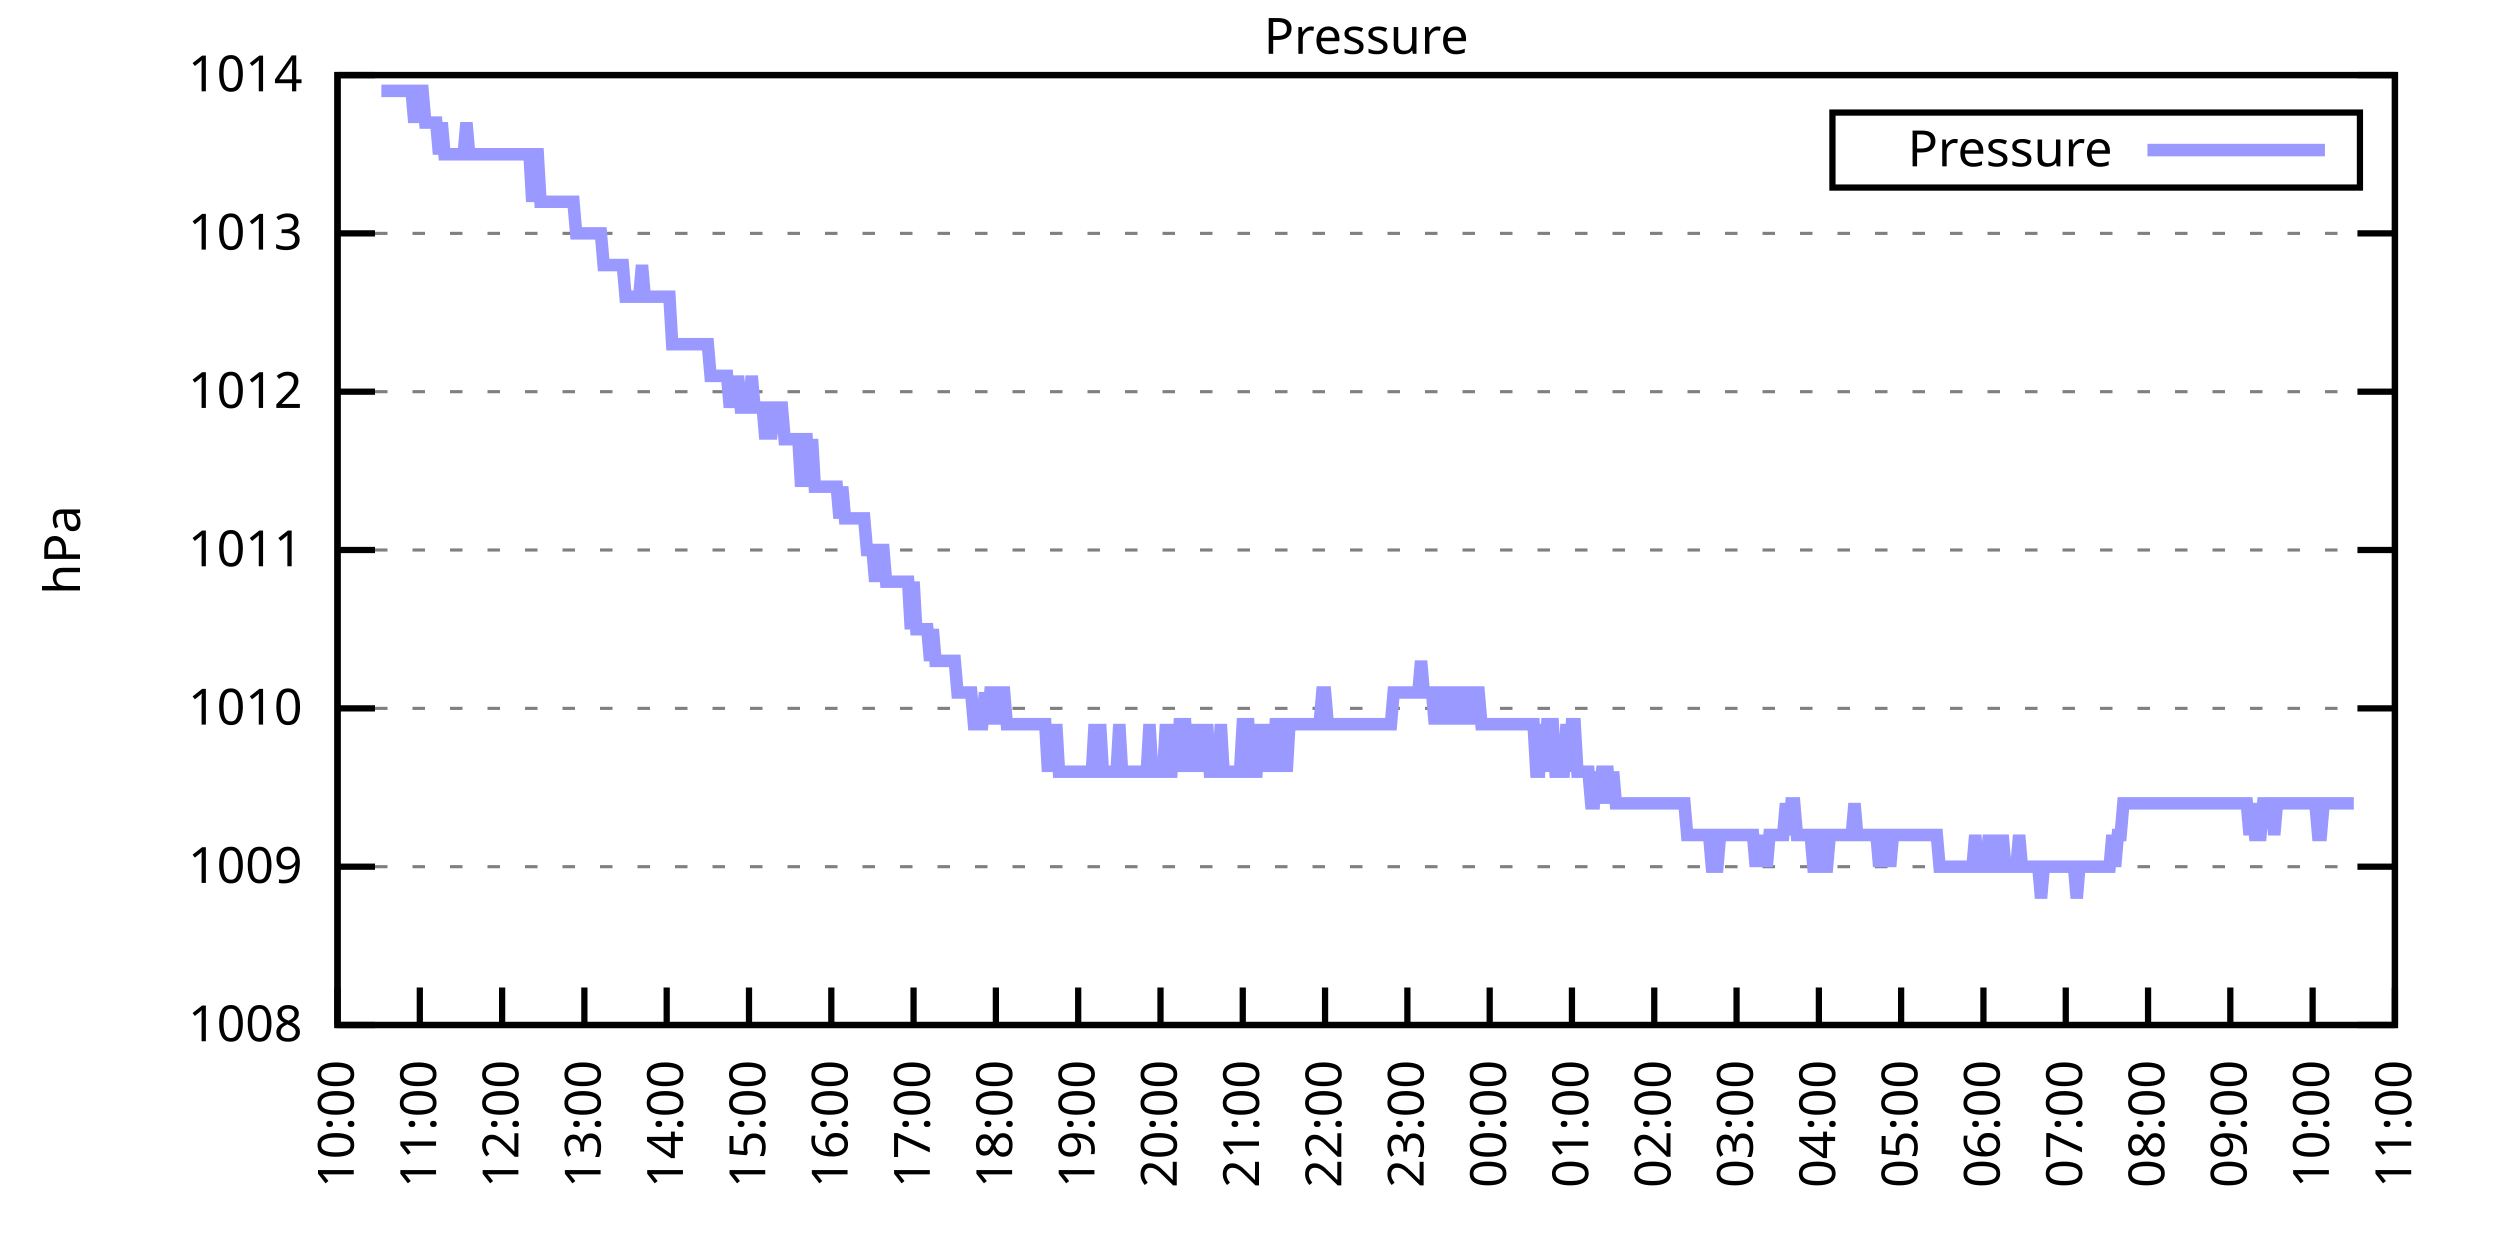
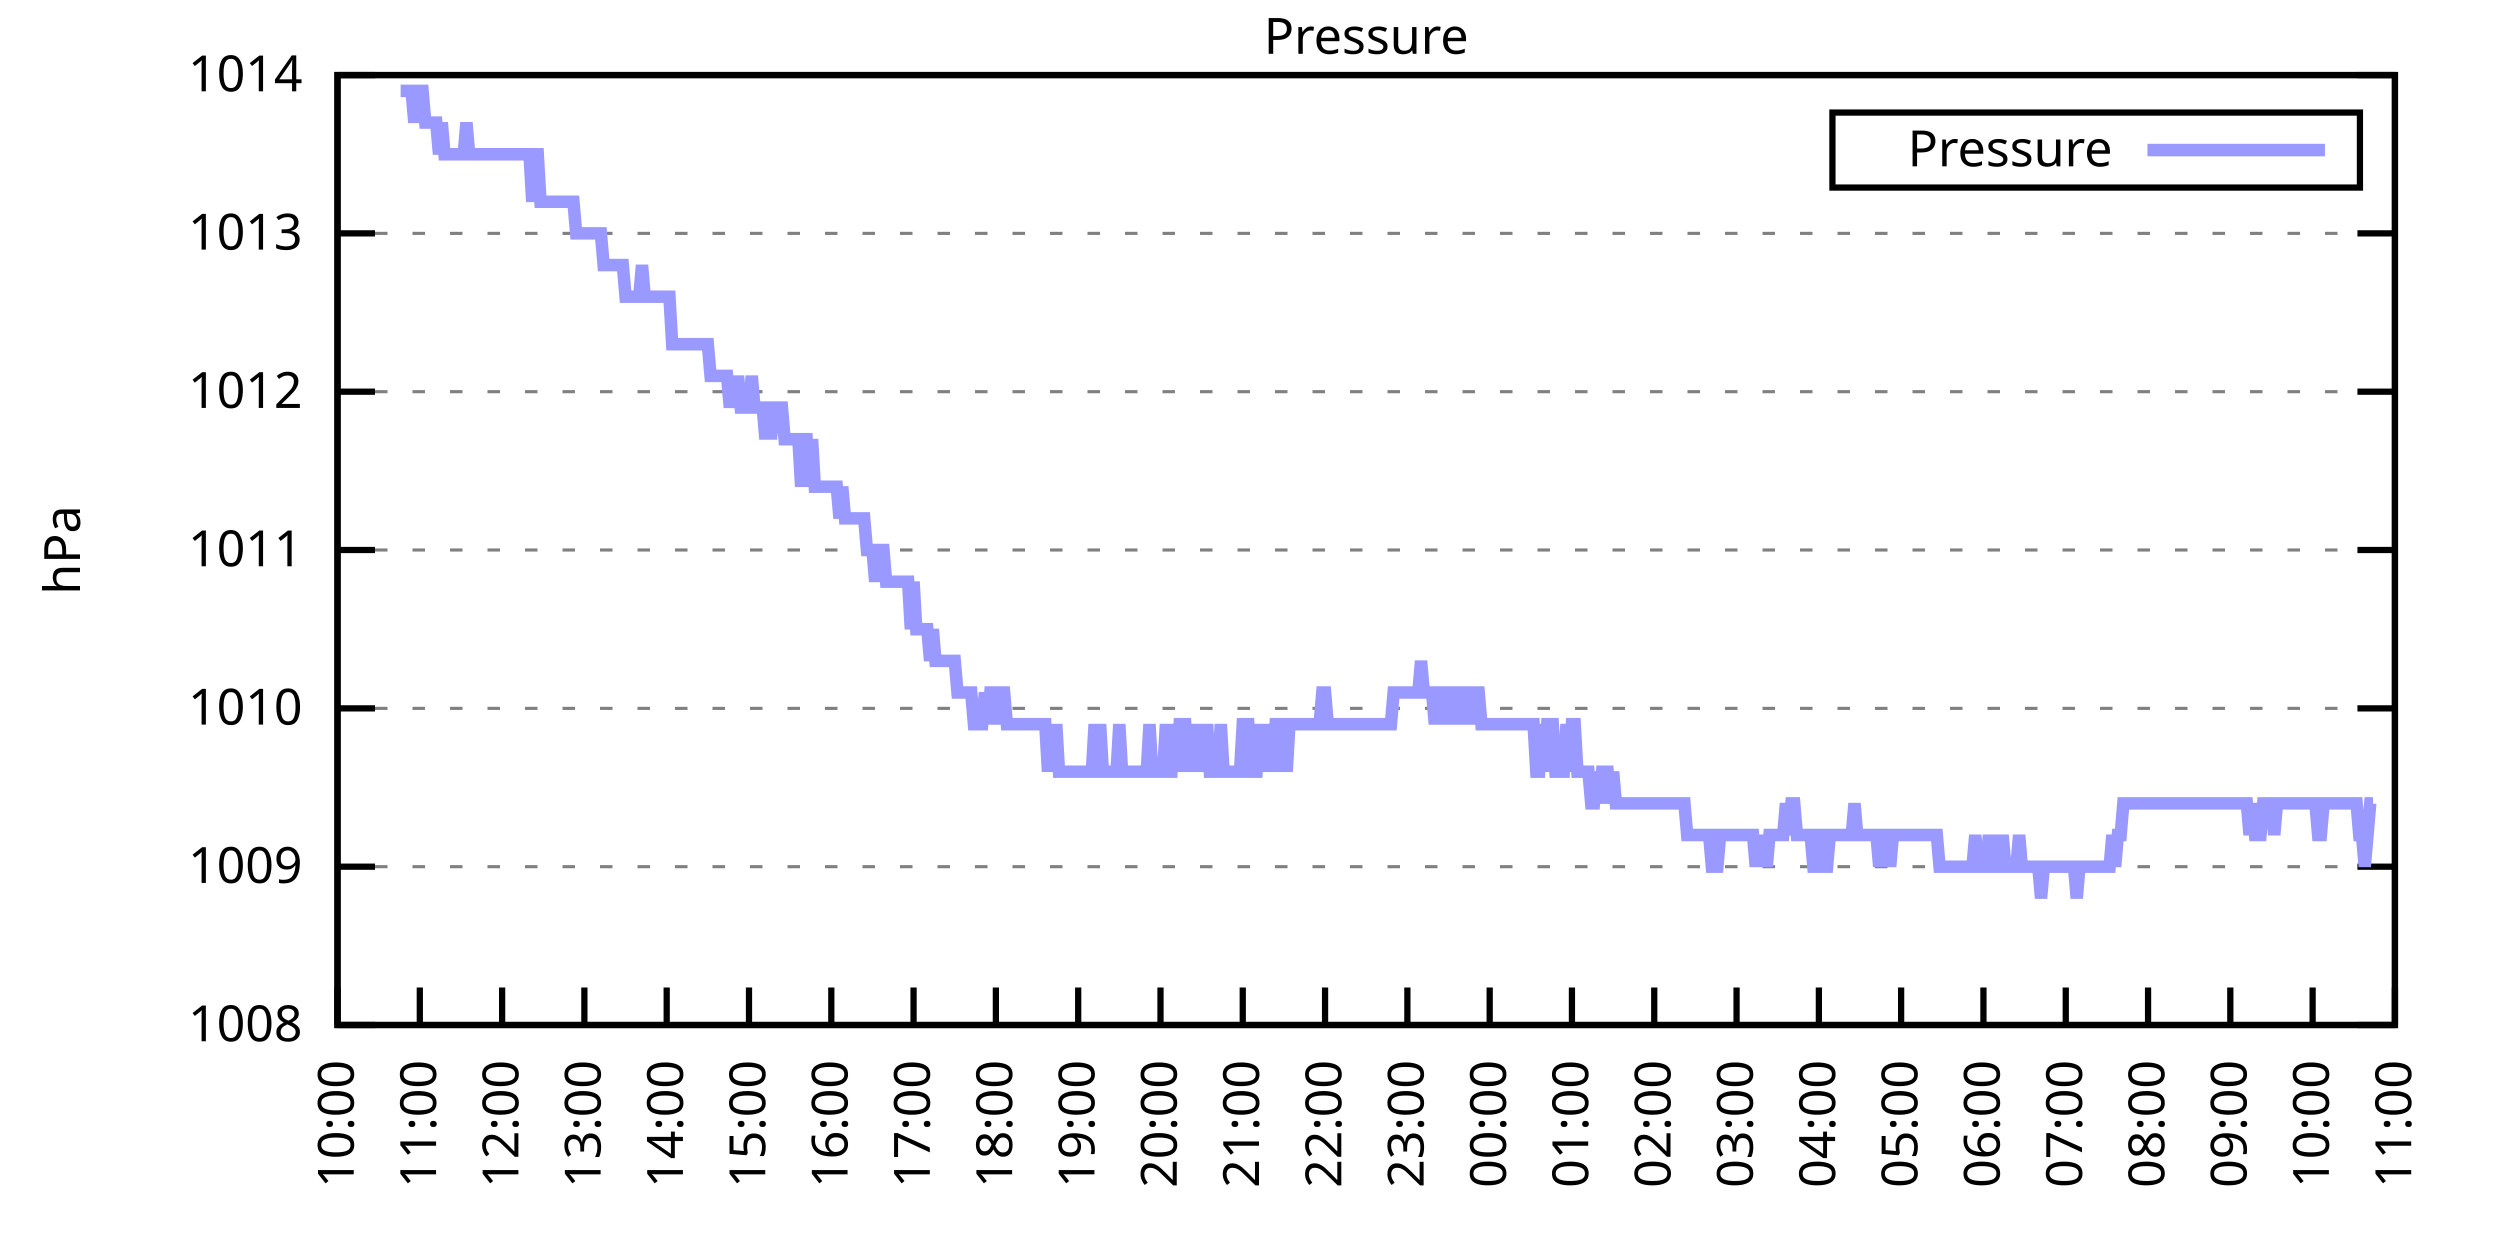
<svg xmlns="http://www.w3.org/2000/svg" xmlns:xlink="http://www.w3.org/1999/xlink" width="400" height="200" viewBox="0 0 400 200">
  <g id="gnuplot_canvas">
    <rect x="0" y="0" width="400" height="200" fill="none" />
    <defs>
      <circle id="gpDot" r="0.5" stroke-width="0.5" stroke="currentColor" />
      <path id="gpPt0" stroke-width="0.333" stroke="currentColor" d="M-1,0 h2 M0,-1 v2" />
      <path id="gpPt1" stroke-width="0.333" stroke="currentColor" d="M-1,-1 L1,1 M1,-1 L-1,1" />
      <path id="gpPt2" stroke-width="0.333" stroke="currentColor" d="M-1,0 L1,0 M0,-1 L0,1 M-1,-1 L1,1 M-1,1 L1,-1" />
      <rect id="gpPt3" stroke-width="0.333" stroke="currentColor" x="-1" y="-1" width="2" height="2" />
      <rect id="gpPt4" stroke-width="0.333" stroke="currentColor" fill="currentColor" x="-1" y="-1" width="2" height="2" />
      <circle id="gpPt5" stroke-width="0.333" stroke="currentColor" cx="0" cy="0" r="1" />
      <use xlink:href="#gpPt5" id="gpPt6" fill="currentColor" stroke="none" />
      <path id="gpPt7" stroke-width="0.333" stroke="currentColor" d="M0,-1.33 L-1.33,0.67 L1.33,0.67 z" />
      <use xlink:href="#gpPt7" id="gpPt8" fill="currentColor" stroke="none" />
      <use xlink:href="#gpPt7" id="gpPt9" stroke="currentColor" transform="rotate(180)" />
      <use xlink:href="#gpPt9" id="gpPt10" fill="currentColor" stroke="none" />
      <use xlink:href="#gpPt3" id="gpPt11" stroke="currentColor" transform="rotate(45)" />
      <use xlink:href="#gpPt11" id="gpPt12" fill="currentColor" stroke="none" />
      <path id="gpPt13" stroke-width="0.333" stroke="currentColor" d="M0,1.330 L1.265,0.411 L0.782,-1.067 L-0.782,-1.076 L-1.265,0.411 z" />
      <use xlink:href="#gpPt13" id="gpPt14" fill="currentColor" stroke="none" />
      <filter id="textbox" filterUnits="objectBoundingBox" x="0" y="0" height="1" width="1">
        <feFlood flood-color="white" flood-opacity="1" result="bgnd" />
        <feComposite in="SourceGraphic" in2="bgnd" operator="atop" />
      </filter>
      <filter id="greybox" filterUnits="objectBoundingBox" x="0" y="0" height="1" width="1">
        <feFlood flood-color="lightgrey" flood-opacity="1" result="grey" />
        <feComposite in="SourceGraphic" in2="grey" operator="atop" />
      </filter>
    </defs>
    <g fill="none" color="white" stroke="currentColor" stroke-width="1.00" stroke-linecap="butt" stroke-linejoin="miter">
</g>
    <g fill="none" color="black" stroke="currentColor" stroke-width="1.00" stroke-linecap="butt" stroke-linejoin="miter">
      <g stroke="none" shape-rendering="crispEdges">
        <polygon fill="rgb(255, 255, 255)" points="54.00,164.00 383.18,164.00 383.18,12.02 54.00,12.02 " />
      </g>
    </g>
    <g fill="none" color="black" stroke="currentColor" stroke-width="1.00" stroke-linecap="butt" stroke-linejoin="miter">
</g>
    <g fill="none" color="black" stroke="black" stroke-width="0.50" stroke-linecap="butt" stroke-linejoin="miter">
</g>
    <g fill="none" color="gray" stroke="currentColor" stroke-width="0.50" stroke-linecap="butt" stroke-linejoin="miter">
      <path stroke="gray" stroke-dasharray="2,4" class="gridline" d="M54.00,164.00 L383.19,164.00  " />
    </g>
    <g fill="none" color="gray" stroke="gray" stroke-width="1.00" stroke-linecap="butt" stroke-linejoin="miter">
</g>
    <g fill="none" color="black" stroke="currentColor" stroke-width="1.00" stroke-linecap="butt" stroke-linejoin="miter">
      <path stroke="black" d="M54.00,164.00 L60.00,164.00 M383.19,164.00 L377.19,164.00  " />
      <g transform="translate(48.40,166.60)" stroke="none" fill="black" font-family="Sans" font-size="8.00" text-anchor="end">
        <text>
          <tspan font-family="Sans"> 1008</tspan>
        </text>
      </g>
    </g>
    <g fill="none" color="black" stroke="currentColor" stroke-width="1.00" stroke-linecap="butt" stroke-linejoin="miter">
</g>
    <g fill="none" color="black" stroke="black" stroke-width="0.50" stroke-linecap="butt" stroke-linejoin="miter">
</g>
    <g fill="none" color="gray" stroke="currentColor" stroke-width="0.50" stroke-linecap="butt" stroke-linejoin="miter">
      <path stroke="gray" stroke-dasharray="2,4" class="gridline" d="M54.00,138.67 L383.19,138.67  " />
    </g>
    <g fill="none" color="gray" stroke="gray" stroke-width="1.00" stroke-linecap="butt" stroke-linejoin="miter">
</g>
    <g fill="none" color="black" stroke="currentColor" stroke-width="1.00" stroke-linecap="butt" stroke-linejoin="miter">
      <path stroke="black" d="M54.00,138.67 L60.00,138.67 M383.19,138.67 L377.19,138.67  " />
      <g transform="translate(48.40,141.27)" stroke="none" fill="black" font-family="Sans" font-size="8.00" text-anchor="end">
        <text>
          <tspan font-family="Sans"> 1009</tspan>
        </text>
      </g>
    </g>
    <g fill="none" color="black" stroke="currentColor" stroke-width="1.00" stroke-linecap="butt" stroke-linejoin="miter">
</g>
    <g fill="none" color="black" stroke="black" stroke-width="0.50" stroke-linecap="butt" stroke-linejoin="miter">
</g>
    <g fill="none" color="gray" stroke="currentColor" stroke-width="0.50" stroke-linecap="butt" stroke-linejoin="miter">
      <path stroke="gray" stroke-dasharray="2,4" class="gridline" d="M54.00,113.34 L383.19,113.34  " />
    </g>
    <g fill="none" color="gray" stroke="gray" stroke-width="1.00" stroke-linecap="butt" stroke-linejoin="miter">
</g>
    <g fill="none" color="black" stroke="currentColor" stroke-width="1.00" stroke-linecap="butt" stroke-linejoin="miter">
      <path stroke="black" d="M54.00,113.34 L60.00,113.34 M383.19,113.34 L377.19,113.34  " />
      <g transform="translate(48.40,115.94)" stroke="none" fill="black" font-family="Sans" font-size="8.00" text-anchor="end">
        <text>
          <tspan font-family="Sans"> 1010</tspan>
        </text>
      </g>
    </g>
    <g fill="none" color="black" stroke="currentColor" stroke-width="1.00" stroke-linecap="butt" stroke-linejoin="miter">
</g>
    <g fill="none" color="black" stroke="black" stroke-width="0.50" stroke-linecap="butt" stroke-linejoin="miter">
</g>
    <g fill="none" color="gray" stroke="currentColor" stroke-width="0.50" stroke-linecap="butt" stroke-linejoin="miter">
      <path stroke="gray" stroke-dasharray="2,4" class="gridline" d="M54.00,88.00 L383.19,88.00  " />
    </g>
    <g fill="none" color="gray" stroke="gray" stroke-width="1.00" stroke-linecap="butt" stroke-linejoin="miter">
</g>
    <g fill="none" color="black" stroke="currentColor" stroke-width="1.00" stroke-linecap="butt" stroke-linejoin="miter">
      <path stroke="black" d="M54.00,88.00 L60.00,88.00 M383.19,88.00 L377.19,88.00  " />
      <g transform="translate(48.40,90.60)" stroke="none" fill="black" font-family="Sans" font-size="8.00" text-anchor="end">
        <text>
          <tspan font-family="Sans"> 1011</tspan>
        </text>
      </g>
    </g>
    <g fill="none" color="black" stroke="currentColor" stroke-width="1.00" stroke-linecap="butt" stroke-linejoin="miter">
</g>
    <g fill="none" color="black" stroke="black" stroke-width="0.50" stroke-linecap="butt" stroke-linejoin="miter">
</g>
    <g fill="none" color="gray" stroke="currentColor" stroke-width="0.50" stroke-linecap="butt" stroke-linejoin="miter">
      <path stroke="gray" stroke-dasharray="2,4" class="gridline" d="M54.00,62.67 L383.19,62.67  " />
    </g>
    <g fill="none" color="gray" stroke="gray" stroke-width="1.00" stroke-linecap="butt" stroke-linejoin="miter">
</g>
    <g fill="none" color="black" stroke="currentColor" stroke-width="1.00" stroke-linecap="butt" stroke-linejoin="miter">
      <path stroke="black" d="M54.00,62.67 L60.00,62.67 M383.19,62.67 L377.19,62.67  " />
      <g transform="translate(48.40,65.27)" stroke="none" fill="black" font-family="Sans" font-size="8.00" text-anchor="end">
        <text>
          <tspan font-family="Sans"> 1012</tspan>
        </text>
      </g>
    </g>
    <g fill="none" color="black" stroke="currentColor" stroke-width="1.00" stroke-linecap="butt" stroke-linejoin="miter">
</g>
    <g fill="none" color="black" stroke="black" stroke-width="0.50" stroke-linecap="butt" stroke-linejoin="miter">
</g>
    <g fill="none" color="gray" stroke="currentColor" stroke-width="0.50" stroke-linecap="butt" stroke-linejoin="miter">
      <path stroke="gray" stroke-dasharray="2,4" class="gridline" d="M54.00,37.34 L383.19,37.34  " />
    </g>
    <g fill="none" color="gray" stroke="gray" stroke-width="1.00" stroke-linecap="butt" stroke-linejoin="miter">
</g>
    <g fill="none" color="black" stroke="currentColor" stroke-width="1.00" stroke-linecap="butt" stroke-linejoin="miter">
      <path stroke="black" d="M54.00,37.34 L60.00,37.34 M383.19,37.34 L377.19,37.34  " />
      <g transform="translate(48.40,39.94)" stroke="none" fill="black" font-family="Sans" font-size="8.00" text-anchor="end">
        <text>
          <tspan font-family="Sans"> 1013</tspan>
        </text>
      </g>
    </g>
    <g fill="none" color="black" stroke="currentColor" stroke-width="1.00" stroke-linecap="butt" stroke-linejoin="miter">
</g>
    <g fill="none" color="black" stroke="black" stroke-width="0.50" stroke-linecap="butt" stroke-linejoin="miter">
</g>
    <g fill="none" color="gray" stroke="currentColor" stroke-width="0.50" stroke-linecap="butt" stroke-linejoin="miter">
      <path stroke="gray" stroke-dasharray="2,4" class="gridline" d="M54.00,12.01 L383.19,12.01  " />
    </g>
    <g fill="none" color="gray" stroke="gray" stroke-width="1.00" stroke-linecap="butt" stroke-linejoin="miter">
</g>
    <g fill="none" color="black" stroke="currentColor" stroke-width="1.00" stroke-linecap="butt" stroke-linejoin="miter">
      <path stroke="black" d="M54.00,12.01 L60.00,12.01 M383.19,12.01 L377.19,12.01  " />
      <g transform="translate(48.40,14.61)" stroke="none" fill="black" font-family="Sans" font-size="8.00" text-anchor="end">
        <text>
          <tspan font-family="Sans"> 1014</tspan>
        </text>
      </g>
    </g>
    <g fill="none" color="black" stroke="currentColor" stroke-width="1.00" stroke-linecap="butt" stroke-linejoin="miter">
      <path stroke="black" d="M54.00,164.00 L54.00,158.00  " />
      <g transform="translate(56.60,169.60) rotate(270.00)" stroke="none" fill="black" font-family="Sans" font-size="8.00" text-anchor="end">
        <text>
          <tspan font-family="Sans">10:00</tspan>
        </text>
      </g>
    </g>
    <g fill="none" color="black" stroke="currentColor" stroke-width="1.00" stroke-linecap="butt" stroke-linejoin="miter">
      <path stroke="black" d="M67.17,164.00 L67.17,158.00  " />
      <g transform="translate(69.77,169.60) rotate(270.00)" stroke="none" fill="black" font-family="Sans" font-size="8.00" text-anchor="end">
        <text>
          <tspan font-family="Sans">11:00</tspan>
        </text>
      </g>
    </g>
    <g fill="none" color="black" stroke="currentColor" stroke-width="1.00" stroke-linecap="butt" stroke-linejoin="miter">
      <path stroke="black" d="M80.34,164.00 L80.34,158.00  " />
      <g transform="translate(82.94,169.60) rotate(270.00)" stroke="none" fill="black" font-family="Sans" font-size="8.00" text-anchor="end">
        <text>
          <tspan font-family="Sans">12:00</tspan>
        </text>
      </g>
    </g>
    <g fill="none" color="black" stroke="currentColor" stroke-width="1.00" stroke-linecap="butt" stroke-linejoin="miter">
      <path stroke="black" d="M93.50,164.00 L93.50,158.00  " />
      <g transform="translate(96.10,169.60) rotate(270.00)" stroke="none" fill="black" font-family="Sans" font-size="8.00" text-anchor="end">
        <text>
          <tspan font-family="Sans">13:00</tspan>
        </text>
      </g>
    </g>
    <g fill="none" color="black" stroke="currentColor" stroke-width="1.00" stroke-linecap="butt" stroke-linejoin="miter">
      <path stroke="black" d="M106.67,164.00 L106.67,158.00  " />
      <g transform="translate(109.27,169.60) rotate(270.00)" stroke="none" fill="black" font-family="Sans" font-size="8.00" text-anchor="end">
        <text>
          <tspan font-family="Sans">14:00</tspan>
        </text>
      </g>
    </g>
    <g fill="none" color="black" stroke="currentColor" stroke-width="1.00" stroke-linecap="butt" stroke-linejoin="miter">
      <path stroke="black" d="M119.84,164.00 L119.84,158.00  " />
      <g transform="translate(122.44,169.60) rotate(270.00)" stroke="none" fill="black" font-family="Sans" font-size="8.00" text-anchor="end">
        <text>
          <tspan font-family="Sans">15:00</tspan>
        </text>
      </g>
    </g>
    <g fill="none" color="black" stroke="currentColor" stroke-width="1.00" stroke-linecap="butt" stroke-linejoin="miter">
      <path stroke="black" d="M133.01,164.00 L133.01,158.00  " />
      <g transform="translate(135.61,169.60) rotate(270.00)" stroke="none" fill="black" font-family="Sans" font-size="8.00" text-anchor="end">
        <text>
          <tspan font-family="Sans">16:00</tspan>
        </text>
      </g>
    </g>
    <g fill="none" color="black" stroke="currentColor" stroke-width="1.00" stroke-linecap="butt" stroke-linejoin="miter">
      <path stroke="black" d="M146.17,164.00 L146.17,158.00  " />
      <g transform="translate(148.77,169.60) rotate(270.00)" stroke="none" fill="black" font-family="Sans" font-size="8.00" text-anchor="end">
        <text>
          <tspan font-family="Sans">17:00</tspan>
        </text>
      </g>
    </g>
    <g fill="none" color="black" stroke="currentColor" stroke-width="1.00" stroke-linecap="butt" stroke-linejoin="miter">
      <path stroke="black" d="M159.34,164.00 L159.34,158.00  " />
      <g transform="translate(161.94,169.60) rotate(270.00)" stroke="none" fill="black" font-family="Sans" font-size="8.00" text-anchor="end">
        <text>
          <tspan font-family="Sans">18:00</tspan>
        </text>
      </g>
    </g>
    <g fill="none" color="black" stroke="currentColor" stroke-width="1.00" stroke-linecap="butt" stroke-linejoin="miter">
      <path stroke="black" d="M172.51,164.00 L172.51,158.00  " />
      <g transform="translate(175.11,169.60) rotate(270.00)" stroke="none" fill="black" font-family="Sans" font-size="8.00" text-anchor="end">
        <text>
          <tspan font-family="Sans">19:00</tspan>
        </text>
      </g>
    </g>
    <g fill="none" color="black" stroke="currentColor" stroke-width="1.00" stroke-linecap="butt" stroke-linejoin="miter">
      <path stroke="black" d="M185.68,164.00 L185.68,158.00  " />
      <g transform="translate(188.28,169.60) rotate(270.00)" stroke="none" fill="black" font-family="Sans" font-size="8.00" text-anchor="end">
        <text>
          <tspan font-family="Sans">20:00</tspan>
        </text>
      </g>
    </g>
    <g fill="none" color="black" stroke="currentColor" stroke-width="1.00" stroke-linecap="butt" stroke-linejoin="miter">
      <path stroke="black" d="M198.84,164.00 L198.84,158.00  " />
      <g transform="translate(201.44,169.60) rotate(270.00)" stroke="none" fill="black" font-family="Sans" font-size="8.00" text-anchor="end">
        <text>
          <tspan font-family="Sans">21:00</tspan>
        </text>
      </g>
    </g>
    <g fill="none" color="black" stroke="currentColor" stroke-width="1.00" stroke-linecap="butt" stroke-linejoin="miter">
      <path stroke="black" d="M212.01,164.00 L212.01,158.00  " />
      <g transform="translate(214.61,169.60) rotate(270.00)" stroke="none" fill="black" font-family="Sans" font-size="8.00" text-anchor="end">
        <text>
          <tspan font-family="Sans">22:00</tspan>
        </text>
      </g>
    </g>
    <g fill="none" color="black" stroke="currentColor" stroke-width="1.00" stroke-linecap="butt" stroke-linejoin="miter">
      <path stroke="black" d="M225.18,164.00 L225.18,158.00  " />
      <g transform="translate(227.78,169.60) rotate(270.00)" stroke="none" fill="black" font-family="Sans" font-size="8.00" text-anchor="end">
        <text>
          <tspan font-family="Sans">23:00</tspan>
        </text>
      </g>
    </g>
    <g fill="none" color="black" stroke="currentColor" stroke-width="1.00" stroke-linecap="butt" stroke-linejoin="miter">
      <path stroke="black" d="M238.35,164.00 L238.35,158.00  " />
      <g transform="translate(240.95,169.60) rotate(270.00)" stroke="none" fill="black" font-family="Sans" font-size="8.00" text-anchor="end">
        <text>
          <tspan font-family="Sans">00:00</tspan>
        </text>
      </g>
    </g>
    <g fill="none" color="black" stroke="currentColor" stroke-width="1.00" stroke-linecap="butt" stroke-linejoin="miter">
      <path stroke="black" d="M251.51,164.00 L251.51,158.00  " />
      <g transform="translate(254.11,169.60) rotate(270.00)" stroke="none" fill="black" font-family="Sans" font-size="8.00" text-anchor="end">
        <text>
          <tspan font-family="Sans">01:00</tspan>
        </text>
      </g>
    </g>
    <g fill="none" color="black" stroke="currentColor" stroke-width="1.00" stroke-linecap="butt" stroke-linejoin="miter">
      <path stroke="black" d="M264.68,164.00 L264.68,158.00  " />
      <g transform="translate(267.28,169.60) rotate(270.00)" stroke="none" fill="black" font-family="Sans" font-size="8.00" text-anchor="end">
        <text>
          <tspan font-family="Sans">02:00</tspan>
        </text>
      </g>
    </g>
    <g fill="none" color="black" stroke="currentColor" stroke-width="1.00" stroke-linecap="butt" stroke-linejoin="miter">
      <path stroke="black" d="M277.85,164.00 L277.85,158.00  " />
      <g transform="translate(280.45,169.60) rotate(270.00)" stroke="none" fill="black" font-family="Sans" font-size="8.00" text-anchor="end">
        <text>
          <tspan font-family="Sans">03:00</tspan>
        </text>
      </g>
    </g>
    <g fill="none" color="black" stroke="currentColor" stroke-width="1.00" stroke-linecap="butt" stroke-linejoin="miter">
      <path stroke="black" d="M291.02,164.00 L291.02,158.00  " />
      <g transform="translate(293.62,169.60) rotate(270.00)" stroke="none" fill="black" font-family="Sans" font-size="8.00" text-anchor="end">
        <text>
          <tspan font-family="Sans">04:00</tspan>
        </text>
      </g>
    </g>
    <g fill="none" color="black" stroke="currentColor" stroke-width="1.00" stroke-linecap="butt" stroke-linejoin="miter">
      <path stroke="black" d="M304.18,164.00 L304.18,158.00  " />
      <g transform="translate(306.78,169.60) rotate(270.00)" stroke="none" fill="black" font-family="Sans" font-size="8.00" text-anchor="end">
        <text>
          <tspan font-family="Sans">05:00</tspan>
        </text>
      </g>
    </g>
    <g fill="none" color="black" stroke="currentColor" stroke-width="1.00" stroke-linecap="butt" stroke-linejoin="miter">
      <path stroke="black" d="M317.35,164.00 L317.35,158.00  " />
      <g transform="translate(319.95,169.60) rotate(270.00)" stroke="none" fill="black" font-family="Sans" font-size="8.00" text-anchor="end">
        <text>
          <tspan font-family="Sans">06:00</tspan>
        </text>
      </g>
    </g>
    <g fill="none" color="black" stroke="currentColor" stroke-width="1.00" stroke-linecap="butt" stroke-linejoin="miter">
      <path stroke="black" d="M330.52,164.00 L330.52,158.00  " />
      <g transform="translate(333.12,169.60) rotate(270.00)" stroke="none" fill="black" font-family="Sans" font-size="8.00" text-anchor="end">
        <text>
          <tspan font-family="Sans">07:00</tspan>
        </text>
      </g>
    </g>
    <g fill="none" color="black" stroke="currentColor" stroke-width="1.00" stroke-linecap="butt" stroke-linejoin="miter">
      <path stroke="black" d="M343.69,164.00 L343.69,158.00  " />
      <g transform="translate(346.29,169.60) rotate(270.00)" stroke="none" fill="black" font-family="Sans" font-size="8.00" text-anchor="end">
        <text>
          <tspan font-family="Sans">08:00</tspan>
        </text>
      </g>
    </g>
    <g fill="none" color="black" stroke="currentColor" stroke-width="1.00" stroke-linecap="butt" stroke-linejoin="miter">
      <path stroke="black" d="M356.85,164.00 L356.85,158.00  " />
      <g transform="translate(359.45,169.60) rotate(270.00)" stroke="none" fill="black" font-family="Sans" font-size="8.00" text-anchor="end">
        <text>
          <tspan font-family="Sans">09:00</tspan>
        </text>
      </g>
    </g>
    <g fill="none" color="black" stroke="currentColor" stroke-width="1.00" stroke-linecap="butt" stroke-linejoin="miter">
      <path stroke="black" d="M370.02,164.00 L370.02,158.00  " />
      <g transform="translate(372.62,169.60) rotate(270.00)" stroke="none" fill="black" font-family="Sans" font-size="8.00" text-anchor="end">
        <text>
          <tspan font-family="Sans">10:00</tspan>
        </text>
      </g>
    </g>
    <g fill="none" color="black" stroke="currentColor" stroke-width="1.00" stroke-linecap="butt" stroke-linejoin="miter">
      <path stroke="black" d="M383.19,164.00 L383.19,158.00  " />
      <g transform="translate(385.79,169.60) rotate(270.00)" stroke="none" fill="black" font-family="Sans" font-size="8.00" text-anchor="end">
        <text>
          <tspan font-family="Sans">11:00</tspan>
        </text>
      </g>
    </g>
    <g fill="none" color="black" stroke="currentColor" stroke-width="1.00" stroke-linecap="butt" stroke-linejoin="miter">
</g>
    <g fill="none" color="black" stroke="currentColor" stroke-width="1.00" stroke-linecap="butt" stroke-linejoin="miter">
      <path stroke="black" d="M54.00,12.01 L54.00,164.00 L383.19,164.00 L383.19,12.01 L54.00,12.01 Z  " />
    </g>
    <g fill="none" color="black" stroke="currentColor" stroke-width="1.00" stroke-linecap="butt" stroke-linejoin="miter">
</g>
    <g fill="none" color="black" stroke="currentColor" stroke-width="1.00" stroke-linecap="butt" stroke-linejoin="miter">
      <path stroke="black" d="M293.19,30.01 L293.19,18.01 L377.59,18.01 L377.59,30.01 L293.19,30.01 Z  " />
    </g>
    <g id="Pressure_plot_1">
      <g fill="none" color="white" stroke="black" stroke-width="2.00" stroke-linecap="butt" stroke-linejoin="miter">
</g>
      <g fill="none" color="black" stroke="currentColor" stroke-width="2.00" stroke-linecap="butt" stroke-linejoin="miter">
        <g transform="translate(337.99,26.61)" stroke="none" fill="black" font-family="Sans" font-size="8.00" text-anchor="end">
          <text>
            <tspan font-family="Sans">Pressure</tspan>
          </text>
        </g>
      </g>
      <g fill="none" color="black" stroke="currentColor" stroke-width="2.00" stroke-linecap="butt" stroke-linejoin="miter">
-         <path stroke="rgb(153, 153, 255)" d="M343.59,24.01 L371.99,24.01 M61.02,14.54 L61.46,14.54 L61.90,14.54 L62.34,14.54 L62.78,14.54 L63.22,14.54   L63.66,14.54 L64.10,14.54 L64.53,14.54 L64.97,14.54 L65.41,14.54 L65.85,14.54 L66.29,19.61 L66.73,14.54   L67.17,14.54 L67.61,14.54 L68.05,19.61 L68.48,19.61 L68.92,19.61 L69.36,19.61 L69.80,19.61 L70.24,24.68   L70.68,19.61 L71.12,24.68 L71.56,24.68 L72.00,24.68 L72.43,24.68 L72.87,24.68 L73.31,24.68 L73.75,24.68   L74.19,24.68 L74.63,19.61 L75.07,24.68 L75.51,24.68 L75.95,24.68 L76.38,24.68 L76.82,24.68 L77.26,24.68   L77.70,24.68 L78.14,24.68 L78.58,24.68 L79.02,24.68 L79.46,24.68 L79.90,24.68 L80.34,24.68 L80.77,24.68   L81.21,24.68 L81.65,24.68 L82.09,24.68 L82.53,24.68 L82.97,24.68 L83.41,24.68 L83.85,24.68 L84.29,24.68   L84.72,24.68 L85.16,32.28 L85.60,24.68 L86.04,24.68 L86.48,32.28 L86.92,32.28 L87.36,32.28 L87.80,32.28   L88.24,32.28 L88.67,32.28 L89.11,32.28 L89.55,32.28 L89.99,32.28 L90.43,32.28 L90.87,32.28 L91.31,32.28   L91.75,32.28 L92.19,37.34 L92.62,37.34 L93.06,37.34 L93.50,37.34 L93.94,37.34 L94.38,37.34 L94.82,37.34   L95.26,37.34 L95.70,37.34 L96.14,37.34 L96.58,42.41 L97.01,42.41 L97.45,42.41 L97.89,42.41 L98.33,42.41   L98.77,42.41 L99.21,42.41 L99.65,42.41 L100.09,47.47 L100.53,47.47 L100.96,47.47 L101.40,47.47 L101.84,47.47   L102.28,47.47 L102.72,42.41 L103.16,47.47 L103.60,47.47 L104.04,47.47 L104.48,47.47 L104.91,47.47 L105.35,47.47   L105.79,47.47 L106.23,47.47 L106.67,47.47 L107.11,47.47 L107.55,55.07 L107.99,55.07 L108.43,55.07 L108.87,55.07   L109.30,55.07 L109.74,55.07 L110.18,55.07 L110.62,55.07 L111.06,55.07 L111.50,55.07 L111.94,55.07 L112.38,55.07   L112.82,55.07 L113.25,55.07 L113.69,60.14 L114.13,60.14 L114.57,60.14 L115.01,60.14 L115.45,60.14 L115.89,60.14   L116.33,60.14 L116.77,65.21 L117.20,60.14 L117.64,65.21 L118.08,60.14 L118.52,65.21 L118.96,65.21 L119.40,65.21   L119.84,65.21 L120.28,60.14 L120.72,65.21 L121.15,65.21 L121.59,65.21 L122.03,65.21 L122.47,70.27 L122.91,65.21   L123.35,70.27 L123.79,65.21 L124.23,65.21 L124.67,65.21 L125.11,65.21 L125.54,70.27 L125.98,70.27 L126.42,70.27   L126.86,70.27 L127.30,70.27 L127.74,70.27 L128.18,77.87 L128.62,70.27 L129.06,70.27 L129.49,77.87 L129.93,70.27   L130.37,77.87 L130.81,77.87 L131.25,77.87 L131.69,77.87 L132.13,77.87 L132.57,77.87 L133.01,77.87 L133.44,77.87   L133.88,77.87 L134.32,82.94 L134.76,77.87 L135.20,82.94 L135.64,82.94 L136.08,82.94 L136.52,82.94 L136.96,82.94   L137.39,82.94 L137.83,82.94 L138.27,82.94 L138.71,88.00 L139.15,88.00 L139.59,88.00 L140.03,93.07 L140.47,88.00   L140.91,88.00 L141.35,88.00 L141.78,93.07 L142.22,93.07 L142.66,93.07 L143.10,93.07 L143.54,93.07 L143.98,93.07   L144.42,93.07 L144.86,93.07 L145.30,93.07 L145.73,100.67 L146.17,93.07 L146.61,100.67 L147.05,100.67 L147.49,100.67   L147.93,100.67 L148.37,100.67 L148.81,105.74 L149.25,100.67 L149.68,105.74 L150.12,105.74 L150.56,105.74 L151.00,105.74   L151.44,105.74 L151.88,105.74 L152.32,105.74 L152.76,105.74 L153.20,110.80 L153.63,110.80 L154.07,110.80 L154.51,110.80   L154.95,110.80 L155.39,110.80 L155.83,115.87 L156.27,115.87 L156.71,115.87 L157.15,115.87 L157.59,110.80 L158.02,115.87   L158.46,110.80 L158.90,110.80 L159.34,115.87 L159.78,110.80 L160.22,110.80 L160.66,110.80 L161.10,115.87 L161.54,115.87   L161.97,115.87 L162.41,115.87 L162.85,115.87 L163.29,115.87 L163.73,115.87 L164.17,115.87 L164.61,115.87 L165.05,115.87   L165.49,115.87 L165.92,115.87 L166.36,115.87 L166.80,115.87 L167.24,115.87 L167.68,123.47 L168.12,115.87 L168.56,123.47   L169.00,115.87 L169.44,123.47 L169.87,123.47 L170.31,123.47 L170.75,123.47 L171.19,123.47 L171.63,123.47 L172.07,123.47   L172.51,123.47 L172.95,123.47 L173.39,123.47 L173.83,123.47 L174.26,123.47 L174.70,123.47 L175.14,115.87 L175.58,123.47   L176.02,115.87 L176.46,123.47 L176.90,123.47 L177.34,123.47 L177.78,123.47 L178.21,123.47 L178.65,123.47 L179.09,115.87   L179.53,123.47 L179.97,123.47 L180.41,123.47 L180.85,123.47 L181.29,123.47 L181.73,123.47 L182.16,123.47 L182.60,123.47   L183.04,123.47 L183.48,123.47 L183.92,115.87 L184.36,123.47 L184.80,123.47 L185.24,123.47 L185.68,123.47 L186.11,123.47   L186.55,115.87 L186.99,123.47 L187.43,123.47 L187.87,115.87 L188.31,123.47 L188.75,115.87 L189.19,115.87 L189.63,115.87   L190.07,123.47 L190.50,115.87 L190.94,123.47 L191.38,115.87 L191.82,123.47 L192.26,115.87 L192.70,123.47 L193.14,115.87   L193.58,123.47 L194.02,123.47 L194.45,123.47 L194.89,123.47 L195.33,115.87 L195.77,123.47 L196.21,123.47 L196.65,123.47   L197.09,123.47 L197.53,123.47 L197.97,123.47 L198.40,123.47 L198.84,115.87 L199.28,115.87 L199.72,115.87 L200.16,123.47   L200.60,123.47 L201.04,123.47 L201.48,115.87 L201.92,123.47 L202.35,115.87 L202.79,123.47 L203.23,115.87 L203.67,123.47   L204.11,115.87 L204.55,115.87 L204.99,123.47 L205.43,115.87 L205.87,123.47 L206.31,115.87 L206.74,115.87 L207.18,115.87   L207.62,115.87 L208.06,115.87 L208.50,115.87 L208.94,115.87 L209.38,115.87 L209.82,115.87 L210.26,115.87 L210.69,115.87   L211.13,115.87 L211.57,110.80 L212.01,110.80 L212.45,115.87 L212.89,115.87 L213.33,115.87 L213.77,115.87 L214.21,115.87   L214.64,115.87 L215.08,115.87 L215.52,115.87 L215.96,115.87 L216.40,115.87 L216.84,115.87 L217.28,115.87 L217.72,115.87   L218.16,115.87 L218.60,115.87 L219.03,115.87 L219.47,115.87 L219.91,115.87 L220.35,115.87 L220.79,115.87 L221.23,115.87   L221.67,115.87 L222.11,115.87 L222.55,115.87 L222.98,110.80 L223.42,110.80 L223.86,110.80 L224.30,110.80 L224.74,110.80   L225.18,110.80 L225.62,110.80 L226.06,110.80 L226.50,110.80 L226.93,110.80 L227.37,105.74 L227.81,110.80 L228.25,110.80   L228.69,110.80 L229.13,110.80 L229.57,115.87 L230.01,110.80 L230.45,110.80 L230.88,115.87 L231.32,110.80 L231.76,110.80   L232.20,115.87 L232.64,110.80 L233.08,110.80 L233.52,115.87 L233.96,110.80 L234.40,110.80 L234.84,110.80 L235.27,115.87   L235.71,110.80 L236.15,110.80 L236.59,110.80 L237.03,115.87 L237.47,115.87 L237.91,115.87 L238.35,115.87 L238.79,115.87   L239.22,115.87 L239.66,115.87 L240.10,115.87 L240.54,115.87 L240.98,115.87 L241.42,115.87 L241.86,115.87 L242.30,115.87   L242.74,115.87 L243.17,115.87 L243.61,115.87 L244.05,115.87 L244.49,115.87 L244.93,115.87 L245.37,115.87 L245.81,123.47   L246.25,123.47 L246.69,115.87 L247.12,123.47 L247.56,115.87 L248.00,115.87 L248.44,115.87 L248.88,123.47 L249.32,123.47   L249.76,123.47 L250.20,123.47 L250.64,115.87 L251.08,123.47 L251.51,115.87 L251.95,115.87 L252.39,123.47 L252.83,123.47   L253.27,123.47 L253.71,123.47 L254.15,123.47 L254.59,128.54 L255.03,128.54 L255.46,123.47 L255.90,128.54 L256.34,123.47   L256.78,123.47 L257.22,123.47 L257.66,128.54 L258.10,123.47 L258.54,128.54 L258.98,128.54 L259.41,128.54 L259.85,128.54   L260.29,128.54 L260.73,128.54 L261.17,128.54 L261.61,128.54 L262.05,128.54 L262.49,128.54 L262.93,128.54 L263.36,128.54   L263.80,128.54 L264.24,128.54 L264.68,128.54 L265.12,128.54 L265.56,128.54 L266.00,128.54 L266.44,128.54 L266.88,128.54   L267.32,128.54 L267.75,128.54 L268.19,128.54 L268.63,128.54 L269.07,128.54 L269.51,128.54 L269.95,133.60 L270.39,133.60   L270.83,133.60 L271.27,133.60 L271.70,133.60 L272.14,133.60 L272.58,133.60 L273.02,133.60 L273.46,133.60 L273.90,138.67   L274.34,138.67 L274.78,138.67 L275.22,133.60 L275.65,133.60 L276.09,133.60 L276.53,133.60 L276.97,133.60 L277.41,133.60   L277.85,133.60 L278.29,133.60 L278.73,133.60 L279.17,133.60 L279.60,133.60 L280.04,133.60 L280.48,133.60 L280.92,138.67   L281.36,133.60 L281.80,138.67 L282.24,133.60 L282.68,138.67 L283.12,133.60 L283.56,133.60 L283.99,133.60 L284.43,133.60   L284.87,133.60 L285.31,133.60 L285.75,128.54 L286.19,133.60 L286.63,128.54 L287.07,128.54 L287.51,133.60 L287.94,133.60   L288.38,133.60 L288.82,133.60 L289.26,133.60 L289.70,133.60 L290.14,138.67 L290.58,138.67 L291.02,133.60 L291.46,133.60   L291.89,138.67 L292.33,138.67 L292.77,133.60 L293.21,133.60 L293.65,133.60 L294.09,133.60 L294.53,133.60 L294.97,133.60   L295.41,133.60 L295.84,133.60 L296.28,133.60 L296.72,128.54 L297.16,133.60 L297.60,133.60 L298.04,133.60 L298.48,133.60   L298.92,133.60 L299.36,133.60 L299.80,133.60 L300.23,133.60 L300.67,138.67 L301.11,133.60 L301.55,133.60 L301.99,133.60   L302.43,138.67 L302.87,133.60 L303.31,133.60 L303.75,133.60 L304.18,133.60 L304.62,133.60 L305.06,133.60 L305.50,133.60   L305.94,133.60 L306.38,133.60 L306.82,133.60 L307.26,133.60 L307.70,133.60 L308.13,133.60 L308.57,133.60 L309.01,133.60   L309.45,133.60 L309.89,133.60 L310.33,138.67 L310.77,138.67 L311.21,138.67 L311.65,138.67 L312.08,138.67 L312.52,138.67   L312.96,138.67 L313.40,138.67 L313.84,138.67 L314.28,138.67 L314.72,138.67 L315.16,138.67 L315.60,138.67 L316.04,133.60   L316.47,138.67 L316.91,138.67 L317.35,138.67 L317.79,138.67 L318.23,133.60 L318.67,138.67 L319.11,138.67 L319.55,133.60   L319.99,138.67 L320.42,133.60 L320.86,138.67 L321.30,138.67 L321.74,138.67 L322.18,138.67 L322.62,138.67 L323.06,133.60   L323.50,138.67 L323.94,138.67 L324.37,138.67 L324.81,138.67 L325.25,138.67 L325.69,138.67 L326.13,138.67 L326.57,143.73   L327.01,138.67 L327.45,138.67 L327.89,138.67 L328.33,138.67 L328.76,138.67 L329.20,138.67 L329.64,138.67 L330.08,138.67   L330.52,138.67 L330.96,138.67 L331.40,138.67 L331.84,138.67 L332.28,143.73 L332.71,138.67 L333.15,138.67 L333.59,138.67   L334.03,138.67 L334.47,138.67 L334.91,138.67 L335.35,138.67 L335.79,138.67 L336.23,138.67 L336.66,138.67 L337.10,138.67   L337.54,138.67 L337.98,133.60 L338.42,138.67 L338.86,133.60 L339.30,133.60 L339.74,128.54 L340.18,128.54 L340.61,128.54   L341.05,128.54 L341.49,128.54 L341.93,128.54 L342.37,128.54 L342.81,128.54 L343.25,128.54 L343.69,128.54 L344.13,128.54   L344.57,128.54 L345.00,128.54 L345.44,128.54 L345.88,128.54 L346.32,128.54 L346.76,128.54 L347.20,128.54 L347.64,128.54   L348.08,128.54 L348.52,128.54 L348.95,128.54 L349.39,128.54 L349.83,128.54 L350.27,128.54 L350.71,128.54 L351.15,128.54   L351.59,128.54 L352.03,128.54 L352.47,128.54 L352.90,128.54 L353.34,128.54 L353.78,128.54 L354.22,128.54 L354.66,128.54   L355.10,128.54 L355.54,128.54 L355.98,128.54 L356.42,128.54 L356.85,128.54 L357.29,128.54 L357.73,128.54 L358.17,128.54   L358.61,128.54 L359.05,128.54 L359.49,128.54 L359.93,133.60 L360.37,128.54 L360.81,133.60 L361.24,133.60 L361.68,133.60   L362.12,128.54 L362.56,128.54 L363.00,128.54 L363.44,128.54 L363.88,133.60 L364.32,128.54 L364.76,128.54 L365.19,128.54   L365.63,128.54 L366.07,128.54 L366.51,128.54 L366.95,128.54 L367.39,128.54 L367.83,128.54 L368.27,128.54 L368.71,128.54   L369.14,128.54 L369.58,128.54 L370.02,128.54 L370.46,128.54 L370.90,133.60 L371.34,133.60 L371.78,128.54 L372.22,128.54   L372.66,128.54 L373.09,128.54 L373.53,128.54 L373.97,128.54 L374.41,128.54 L374.85,128.54 L375.29,128.54 L375.73,128.54   L376.17,128.54 L376.61,128.54  " />
+         <path stroke="rgb(153, 153, 255)" d="M343.59,24.01 L371.99,24.01 M64.10,14.54 L64.53,14.54 L64.97,14.54 L65.41,14.54 L65.85,14.54 L66.29,19.61   L66.73,14.54 L67.17,14.54 L67.61,14.54 L68.05,19.61 L68.48,19.61 L68.92,19.61 L69.36,19.61 L69.80,19.61   L70.24,24.68 L70.68,19.61 L71.12,24.68 L71.56,24.68 L72.00,24.68 L72.43,24.68 L72.87,24.68 L73.31,24.68   L73.75,24.68 L74.19,24.68 L74.63,19.61 L75.07,24.68 L75.51,24.68 L75.95,24.68 L76.38,24.68 L76.82,24.68   L77.26,24.68 L77.70,24.68 L78.14,24.68 L78.58,24.68 L79.02,24.68 L79.46,24.68 L79.90,24.68 L80.34,24.68   L80.77,24.68 L81.21,24.68 L81.65,24.68 L82.09,24.68 L82.53,24.68 L82.97,24.68 L83.41,24.68 L83.85,24.68   L84.29,24.68 L84.72,24.68 L85.16,32.28 L85.60,24.68 L86.04,24.68 L86.48,32.28 L86.92,32.28 L87.36,32.28   L87.80,32.28 L88.24,32.28 L88.67,32.28 L89.11,32.28 L89.55,32.28 L89.99,32.28 L90.43,32.28 L90.87,32.28   L91.31,32.28 L91.75,32.28 L92.19,37.34 L92.62,37.34 L93.06,37.34 L93.50,37.34 L93.94,37.34 L94.38,37.34   L94.82,37.34 L95.26,37.34 L95.70,37.34 L96.14,37.34 L96.58,42.41 L97.01,42.41 L97.45,42.41 L97.89,42.41   L98.33,42.41 L98.77,42.41 L99.21,42.41 L99.65,42.41 L100.09,47.47 L100.53,47.47 L100.96,47.47 L101.40,47.47   L101.84,47.47 L102.28,47.47 L102.72,42.41 L103.16,47.47 L103.60,47.47 L104.04,47.47 L104.48,47.47 L104.91,47.47   L105.35,47.47 L105.79,47.47 L106.23,47.47 L106.67,47.47 L107.11,47.47 L107.55,55.07 L107.99,55.07 L108.43,55.07   L108.87,55.07 L109.30,55.07 L109.74,55.07 L110.18,55.07 L110.62,55.07 L111.06,55.07 L111.50,55.07 L111.94,55.07   L112.38,55.07 L112.82,55.07 L113.25,55.07 L113.69,60.14 L114.13,60.14 L114.57,60.14 L115.01,60.14 L115.45,60.14   L115.89,60.14 L116.33,60.14 L116.77,65.21 L117.20,60.14 L117.64,65.21 L118.08,60.14 L118.52,65.21 L118.96,65.21   L119.40,65.21 L119.84,65.21 L120.28,60.14 L120.72,65.21 L121.15,65.21 L121.59,65.21 L122.03,65.21 L122.47,70.27   L122.91,65.21 L123.35,70.27 L123.79,65.21 L124.23,65.21 L124.67,65.21 L125.11,65.21 L125.54,70.27 L125.98,70.27   L126.42,70.27 L126.86,70.27 L127.30,70.27 L127.74,70.27 L128.18,77.87 L128.62,70.27 L129.06,70.27 L129.49,77.87   L129.93,70.27 L130.37,77.87 L130.81,77.87 L131.25,77.87 L131.69,77.87 L132.13,77.87 L132.57,77.87 L133.01,77.87   L133.44,77.87 L133.88,77.87 L134.32,82.94 L134.76,77.87 L135.20,82.94 L135.64,82.94 L136.08,82.94 L136.52,82.94   L136.96,82.94 L137.39,82.94 L137.83,82.94 L138.27,82.94 L138.71,88.00 L139.15,88.00 L139.59,88.00 L140.03,93.07   L140.47,88.00 L140.91,88.00 L141.35,88.00 L141.78,93.07 L142.22,93.07 L142.66,93.07 L143.10,93.07 L143.54,93.07   L143.98,93.07 L144.42,93.07 L144.86,93.07 L145.30,93.07 L145.73,100.67 L146.17,93.07 L146.61,100.67 L147.05,100.67   L147.49,100.67 L147.93,100.67 L148.37,100.67 L148.81,105.74 L149.25,100.67 L149.68,105.74 L150.12,105.74 L150.56,105.74   L151.00,105.74 L151.44,105.74 L151.88,105.74 L152.32,105.74 L152.76,105.74 L153.20,110.80 L153.63,110.80 L154.07,110.80   L154.51,110.80 L154.95,110.80 L155.39,110.80 L155.83,115.87 L156.27,115.87 L156.71,115.87 L157.15,115.87 L157.59,110.80   L158.02,115.87 L158.46,110.80 L158.90,110.80 L159.34,115.87 L159.78,110.80 L160.22,110.80 L160.66,110.80 L161.10,115.87   L161.54,115.87 L161.97,115.87 L162.41,115.87 L162.85,115.87 L163.29,115.87 L163.73,115.87 L164.17,115.87 L164.61,115.87   L165.05,115.87 L165.49,115.87 L165.92,115.87 L166.36,115.87 L166.80,115.87 L167.24,115.87 L167.68,123.47 L168.12,115.87   L168.56,123.47 L169.00,115.87 L169.44,123.47 L169.87,123.47 L170.31,123.47 L170.75,123.47 L171.19,123.47 L171.63,123.47   L172.07,123.47 L172.51,123.47 L172.95,123.47 L173.39,123.47 L173.83,123.47 L174.26,123.47 L174.70,123.47 L175.14,115.87   L175.58,123.47 L176.02,115.87 L176.46,123.47 L176.90,123.47 L177.34,123.47 L177.78,123.47 L178.21,123.47 L178.65,123.47   L179.09,115.87 L179.53,123.47 L179.97,123.47 L180.41,123.47 L180.85,123.47 L181.29,123.47 L181.73,123.47 L182.16,123.47   L182.60,123.47 L183.04,123.47 L183.48,123.47 L183.92,115.87 L184.36,123.47 L184.80,123.47 L185.24,123.47 L185.68,123.47   L186.11,123.47 L186.55,115.87 L186.99,123.47 L187.43,123.47 L187.87,115.87 L188.31,123.47 L188.75,115.87 L189.19,115.87   L189.63,115.87 L190.07,123.47 L190.50,115.87 L190.94,123.47 L191.38,115.87 L191.82,123.47 L192.26,115.87 L192.70,123.47   L193.14,115.87 L193.58,123.47 L194.02,123.47 L194.45,123.47 L194.89,123.47 L195.33,115.87 L195.77,123.47 L196.21,123.47   L196.65,123.47 L197.09,123.47 L197.53,123.47 L197.97,123.47 L198.40,123.47 L198.84,115.87 L199.28,115.87 L199.72,115.87   L200.16,123.47 L200.60,123.47 L201.04,123.47 L201.48,115.87 L201.92,123.47 L202.35,115.87 L202.79,123.47 L203.23,115.87   L203.67,123.47 L204.11,115.87 L204.55,115.87 L204.99,123.47 L205.43,115.87 L205.87,123.47 L206.31,115.87 L206.74,115.87   L207.18,115.87 L207.62,115.87 L208.06,115.87 L208.50,115.87 L208.94,115.87 L209.38,115.87 L209.82,115.87 L210.26,115.87   L210.69,115.87 L211.13,115.87 L211.57,110.80 L212.01,110.80 L212.45,115.87 L212.89,115.87 L213.33,115.87 L213.77,115.87   L214.21,115.87 L214.64,115.87 L215.08,115.87 L215.52,115.87 L215.96,115.87 L216.40,115.87 L216.84,115.87 L217.28,115.87   L217.72,115.87 L218.16,115.87 L218.60,115.87 L219.03,115.87 L219.47,115.87 L219.91,115.87 L220.35,115.87 L220.79,115.87   L221.23,115.87 L221.67,115.87 L222.11,115.87 L222.55,115.87 L222.98,110.80 L223.42,110.80 L223.86,110.80 L224.30,110.80   L224.74,110.80 L225.18,110.80 L225.62,110.80 L226.06,110.80 L226.50,110.80 L226.93,110.80 L227.37,105.74 L227.81,110.80   L228.25,110.80 L228.69,110.80 L229.13,110.80 L229.57,115.87 L230.01,110.80 L230.45,110.80 L230.88,115.87 L231.32,110.80   L231.76,110.80 L232.20,115.87 L232.64,110.80 L233.08,110.80 L233.52,115.87 L233.96,110.80 L234.40,110.80 L234.84,110.80   L235.27,115.87 L235.71,110.80 L236.15,110.80 L236.59,110.80 L237.03,115.87 L237.47,115.87 L237.91,115.87 L238.35,115.87   L238.79,115.87 L239.22,115.87 L239.66,115.87 L240.10,115.87 L240.54,115.87 L240.98,115.87 L241.42,115.87 L241.86,115.87   L242.30,115.87 L242.74,115.87 L243.17,115.87 L243.61,115.87 L244.05,115.87 L244.49,115.87 L244.93,115.87 L245.37,115.87   L245.81,123.47 L246.25,123.47 L246.69,115.87 L247.12,123.47 L247.56,115.87 L248.00,115.87 L248.44,115.87 L248.88,123.47   L249.32,123.47 L249.76,123.47 L250.20,123.47 L250.64,115.87 L251.08,123.47 L251.51,115.87 L251.95,115.87 L252.39,123.47   L252.83,123.47 L253.27,123.47 L253.71,123.47 L254.15,123.47 L254.59,128.54 L255.03,128.54 L255.46,123.47 L255.90,128.54   L256.34,123.47 L256.78,123.47 L257.22,123.47 L257.66,128.54 L258.10,123.47 L258.54,128.54 L258.98,128.54 L259.41,128.54   L259.85,128.54 L260.29,128.54 L260.73,128.54 L261.17,128.54 L261.61,128.54 L262.05,128.54 L262.49,128.54 L262.93,128.54   L263.36,128.54 L263.80,128.54 L264.24,128.54 L264.68,128.54 L265.12,128.54 L265.56,128.54 L266.00,128.54 L266.44,128.54   L266.88,128.54 L267.32,128.54 L267.75,128.54 L268.19,128.54 L268.63,128.54 L269.07,128.54 L269.51,128.54 L269.95,133.60   L270.39,133.60 L270.83,133.60 L271.27,133.60 L271.70,133.60 L272.14,133.60 L272.58,133.60 L273.02,133.60 L273.46,133.60   L273.90,138.67 L274.34,138.67 L274.78,138.67 L275.22,133.60 L275.65,133.60 L276.09,133.60 L276.53,133.60 L276.97,133.60   L277.41,133.60 L277.85,133.60 L278.29,133.60 L278.73,133.60 L279.17,133.60 L279.60,133.60 L280.04,133.60 L280.48,133.60   L280.92,138.67 L281.36,133.60 L281.80,138.67 L282.24,133.60 L282.68,138.67 L283.12,133.60 L283.56,133.60 L283.99,133.60   L284.43,133.60 L284.87,133.60 L285.31,133.60 L285.75,128.54 L286.19,133.60 L286.63,128.54 L287.07,128.54 L287.51,133.60   L287.94,133.60 L288.38,133.60 L288.82,133.60 L289.26,133.60 L289.70,133.60 L290.14,138.67 L290.58,138.67 L291.02,133.60   L291.46,133.60 L291.89,138.67 L292.33,138.67 L292.77,133.60 L293.21,133.60 L293.65,133.60 L294.09,133.60 L294.53,133.60   L294.97,133.60 L295.41,133.60 L295.84,133.60 L296.28,133.60 L296.72,128.54 L297.16,133.60 L297.60,133.60 L298.04,133.60   L298.48,133.60 L298.92,133.60 L299.36,133.60 L299.80,133.60 L300.23,133.60 L300.67,138.67 L301.11,133.60 L301.55,133.60   L301.99,133.60 L302.43,138.67 L302.87,133.60 L303.31,133.60 L303.75,133.60 L304.18,133.60 L304.62,133.60 L305.06,133.60   L305.50,133.60 L305.94,133.60 L306.38,133.60 L306.82,133.60 L307.26,133.60 L307.70,133.60 L308.13,133.60 L308.57,133.60   L309.01,133.60 L309.45,133.60 L309.89,133.60 L310.33,138.67 L310.77,138.67 L311.21,138.67 L311.65,138.67 L312.08,138.67   L312.52,138.67 L312.96,138.67 L313.40,138.67 L313.84,138.67 L314.28,138.67 L314.72,138.67 L315.16,138.67 L315.60,138.67   L316.04,133.60 L316.47,138.67 L316.91,138.67 L317.35,138.67 L317.79,138.67 L318.23,133.60 L318.67,138.67 L319.11,138.67   L319.55,133.60 L319.99,138.67 L320.42,133.60 L320.86,138.67 L321.30,138.67 L321.74,138.67 L322.18,138.67 L322.62,138.67   L323.06,133.60 L323.50,138.67 L323.94,138.67 L324.37,138.67 L324.81,138.67 L325.25,138.67 L325.69,138.67 L326.13,138.67   L326.57,143.73 L327.01,138.67 L327.45,138.67 L327.89,138.67 L328.33,138.67 L328.76,138.67 L329.20,138.67 L329.64,138.67   L330.08,138.67 L330.52,138.67 L330.96,138.67 L331.40,138.67 L331.84,138.67 L332.28,143.73 L332.71,138.67 L333.15,138.67   L333.59,138.67 L334.03,138.67 L334.47,138.67 L334.91,138.67 L335.35,138.67 L335.79,138.67 L336.23,138.67 L336.66,138.67   L337.10,138.67 L337.54,138.67 L337.98,133.60 L338.42,138.67 L338.86,133.60 L339.30,133.60 L339.74,128.54 L340.18,128.54   L340.61,128.54 L341.05,128.54 L341.49,128.54 L341.93,128.54 L342.37,128.54 L342.81,128.54 L343.25,128.54 L343.69,128.54   L344.13,128.54 L344.57,128.54 L345.00,128.54 L345.44,128.54 L345.88,128.54 L346.32,128.54 L346.76,128.54 L347.20,128.54   L347.64,128.54 L348.08,128.54 L348.52,128.54 L348.95,128.54 L349.39,128.54 L349.83,128.54 L350.27,128.54 L350.71,128.54   L351.15,128.54 L351.59,128.54 L352.03,128.54 L352.47,128.54 L352.90,128.54 L353.34,128.54 L353.78,128.54 L354.22,128.54   L354.66,128.54 L355.10,128.54 L355.54,128.54 L355.98,128.54 L356.42,128.54 L356.85,128.54 L357.29,128.54 L357.73,128.54   L358.17,128.54 L358.61,128.54 L359.05,128.54 L359.49,128.54 L359.93,133.60 L360.37,128.54 L360.81,133.60 L361.24,133.60   L361.68,133.60 L362.12,128.54 L362.56,128.54 L363.00,128.54 L363.44,128.54 L363.88,133.60 L364.32,128.54 L364.76,128.54   L365.19,128.54 L365.63,128.54 L366.07,128.54 L366.51,128.54 L366.95,128.54 L367.39,128.54 L367.83,128.54 L368.27,128.54   L368.71,128.54 L369.14,128.54 L369.58,128.54 L370.02,128.54 L370.46,128.54 L370.90,133.60 L371.34,133.60 L371.78,128.54   L372.22,128.54 L372.66,128.54 L373.09,128.54 L373.53,128.54 L373.97,128.54 L374.41,128.54 L374.85,128.54 L375.29,128.54   L375.73,128.54 L376.17,128.54 L376.61,128.54 L377.05,128.54 L377.48,133.60 L377.92,133.60 L378.36,138.67 L378.80,133.60   L379.24,128.54 L379.68,128.54  " />
      </g>
    </g>
    <g fill="none" color="black" stroke="currentColor" stroke-width="2.00" stroke-linecap="butt" stroke-linejoin="miter">
</g>
    <g fill="none" color="black" stroke="black" stroke-width="1.00" stroke-linecap="butt" stroke-linejoin="miter">
</g>
    <g fill="none" color="black" stroke="currentColor" stroke-width="1.00" stroke-linecap="butt" stroke-linejoin="miter">
      <path stroke="black" d="M54.00,12.01 L54.00,164.00 L383.19,164.00 L383.19,12.01 L54.00,12.01 Z  " />
      <g transform="translate(12.80,88.01) rotate(270.00)" stroke="none" fill="black" font-family="Sans" font-size="8.00" text-anchor="middle">
        <text>
          <tspan font-family="Sans">hPa</tspan>
        </text>
      </g>
    </g>
    <g fill="none" color="black" stroke="currentColor" stroke-width="1.00" stroke-linecap="butt" stroke-linejoin="miter">
</g>
    <g fill="none" color="black" stroke="currentColor" stroke-width="1.00" stroke-linecap="butt" stroke-linejoin="miter">
      <g transform="translate(218.59,8.61)" stroke="none" fill="black" font-family="Sans" font-size="8.00" text-anchor="middle">
        <text>
          <tspan font-family="Sans">Pressure</tspan>
        </text>
      </g>
    </g>
    <g fill="none" color="black" stroke="currentColor" stroke-width="1.00" stroke-linecap="butt" stroke-linejoin="miter">
</g>
  </g>
</svg>
